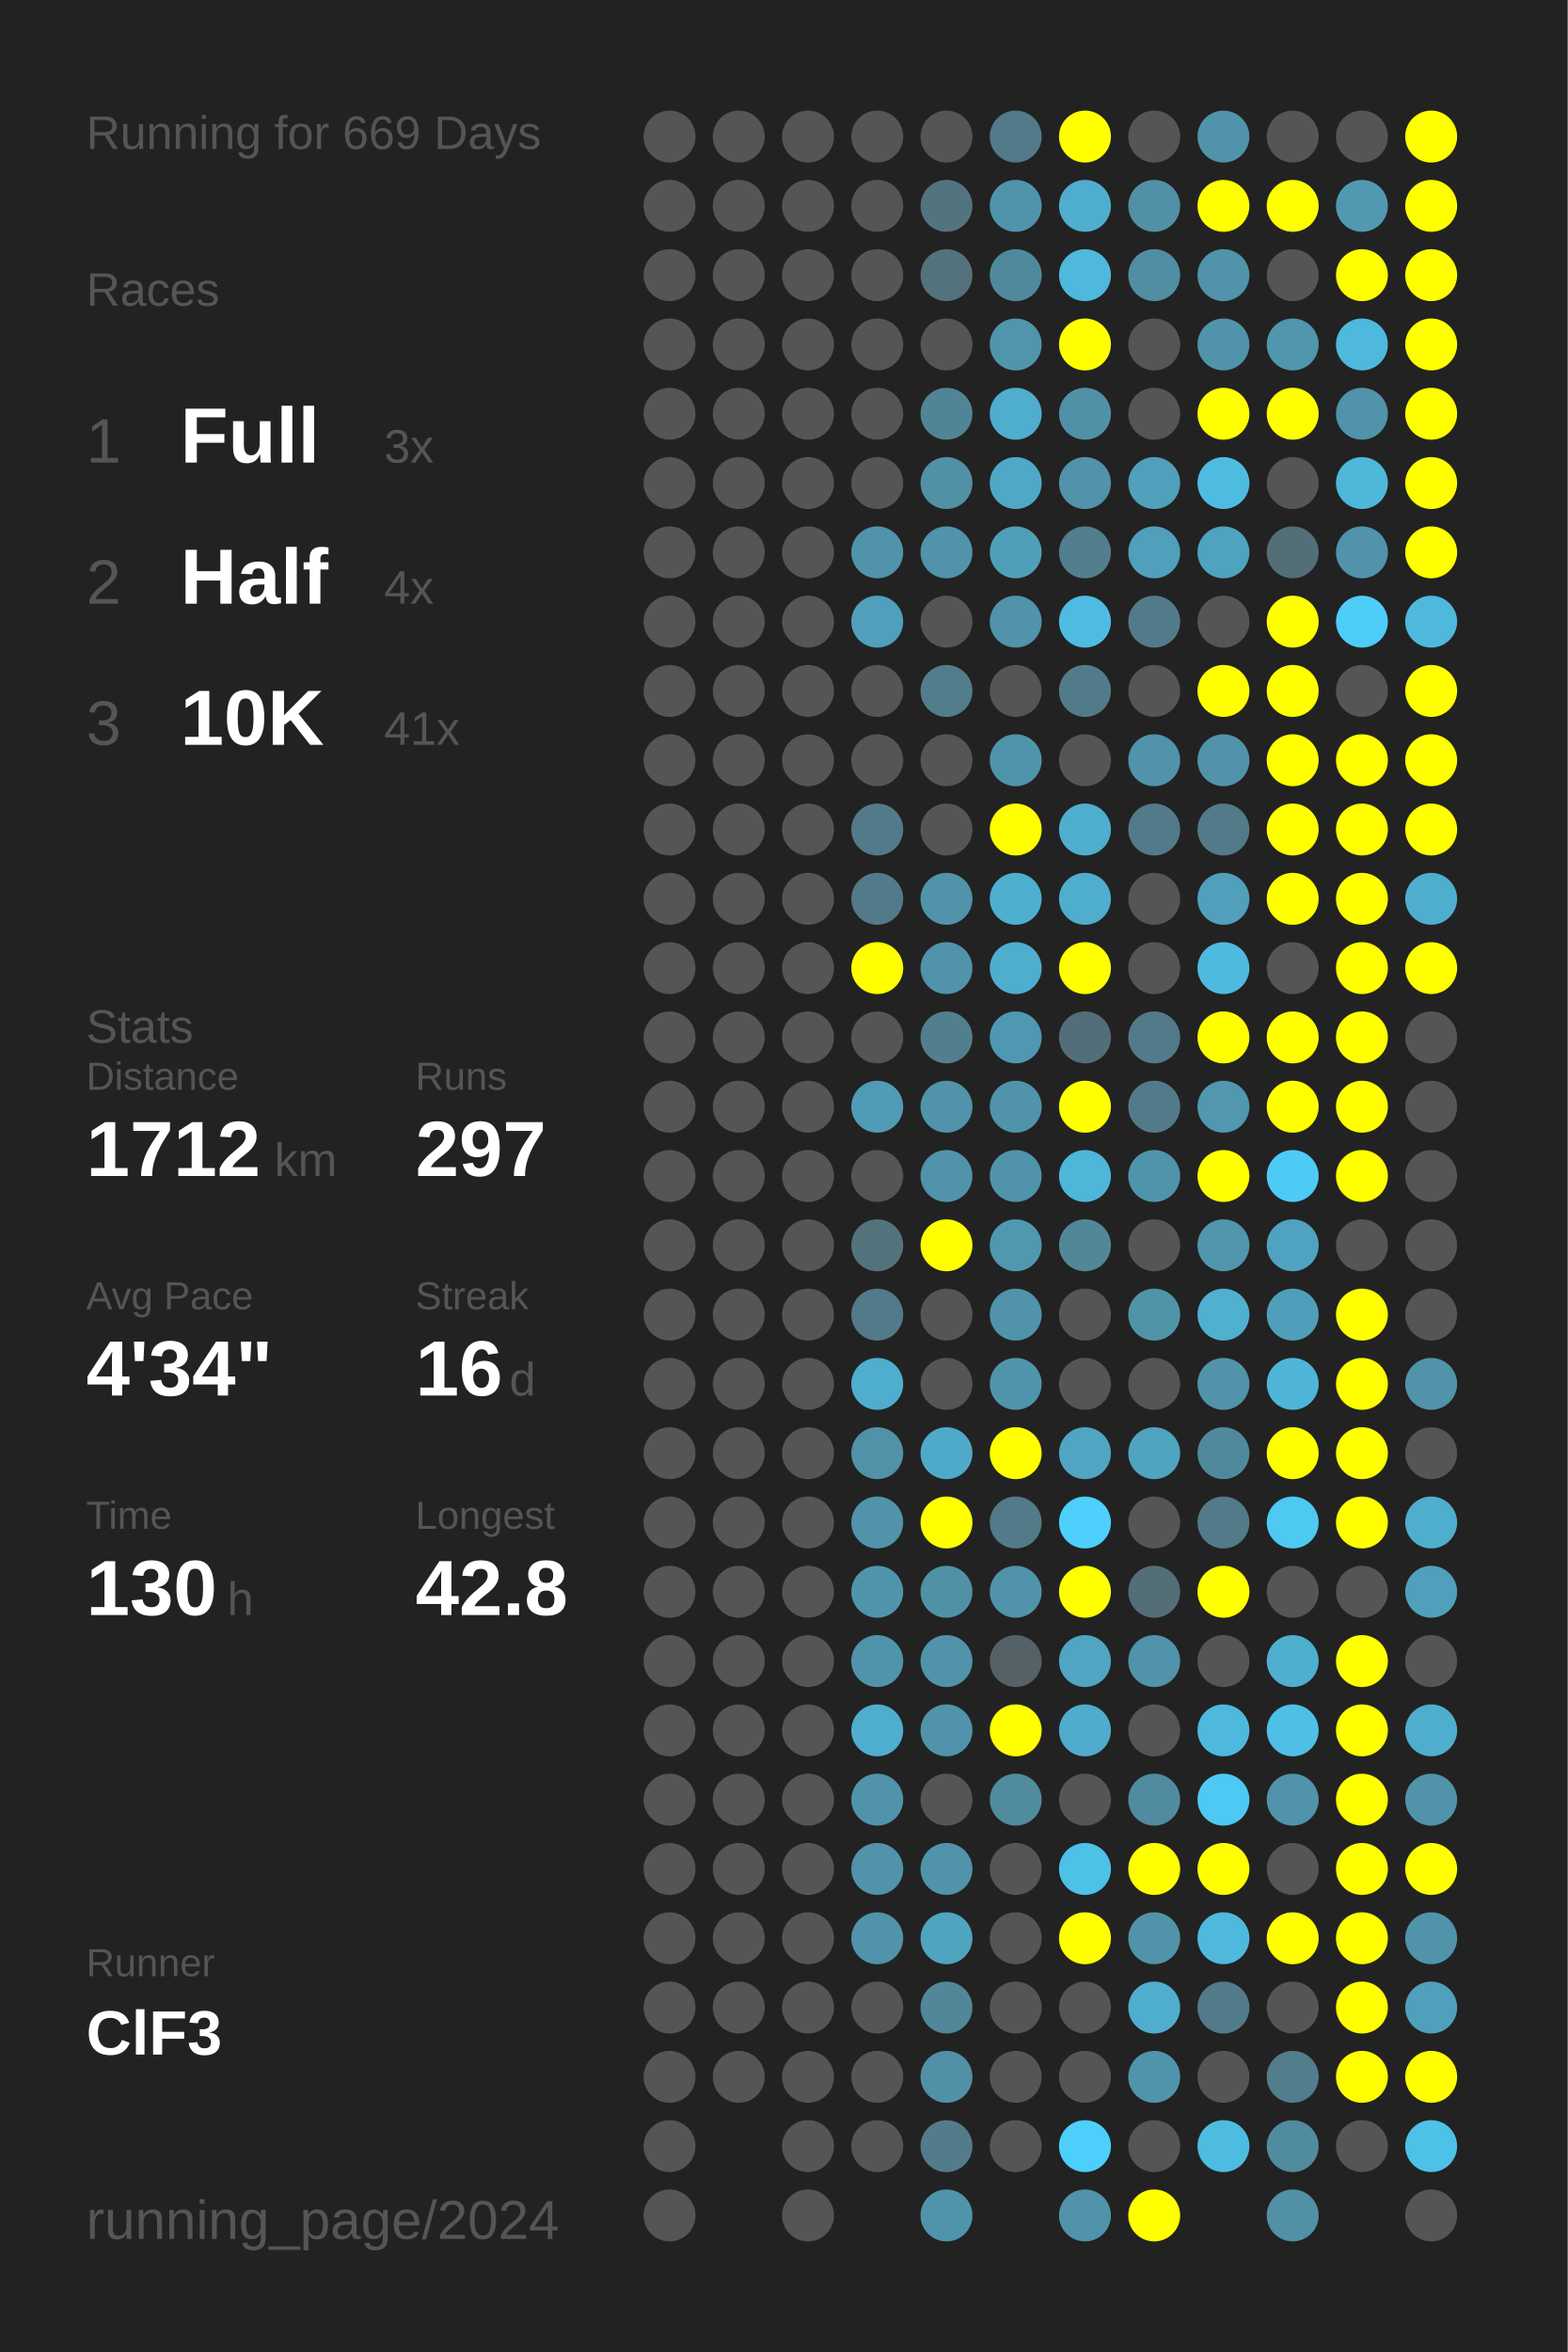
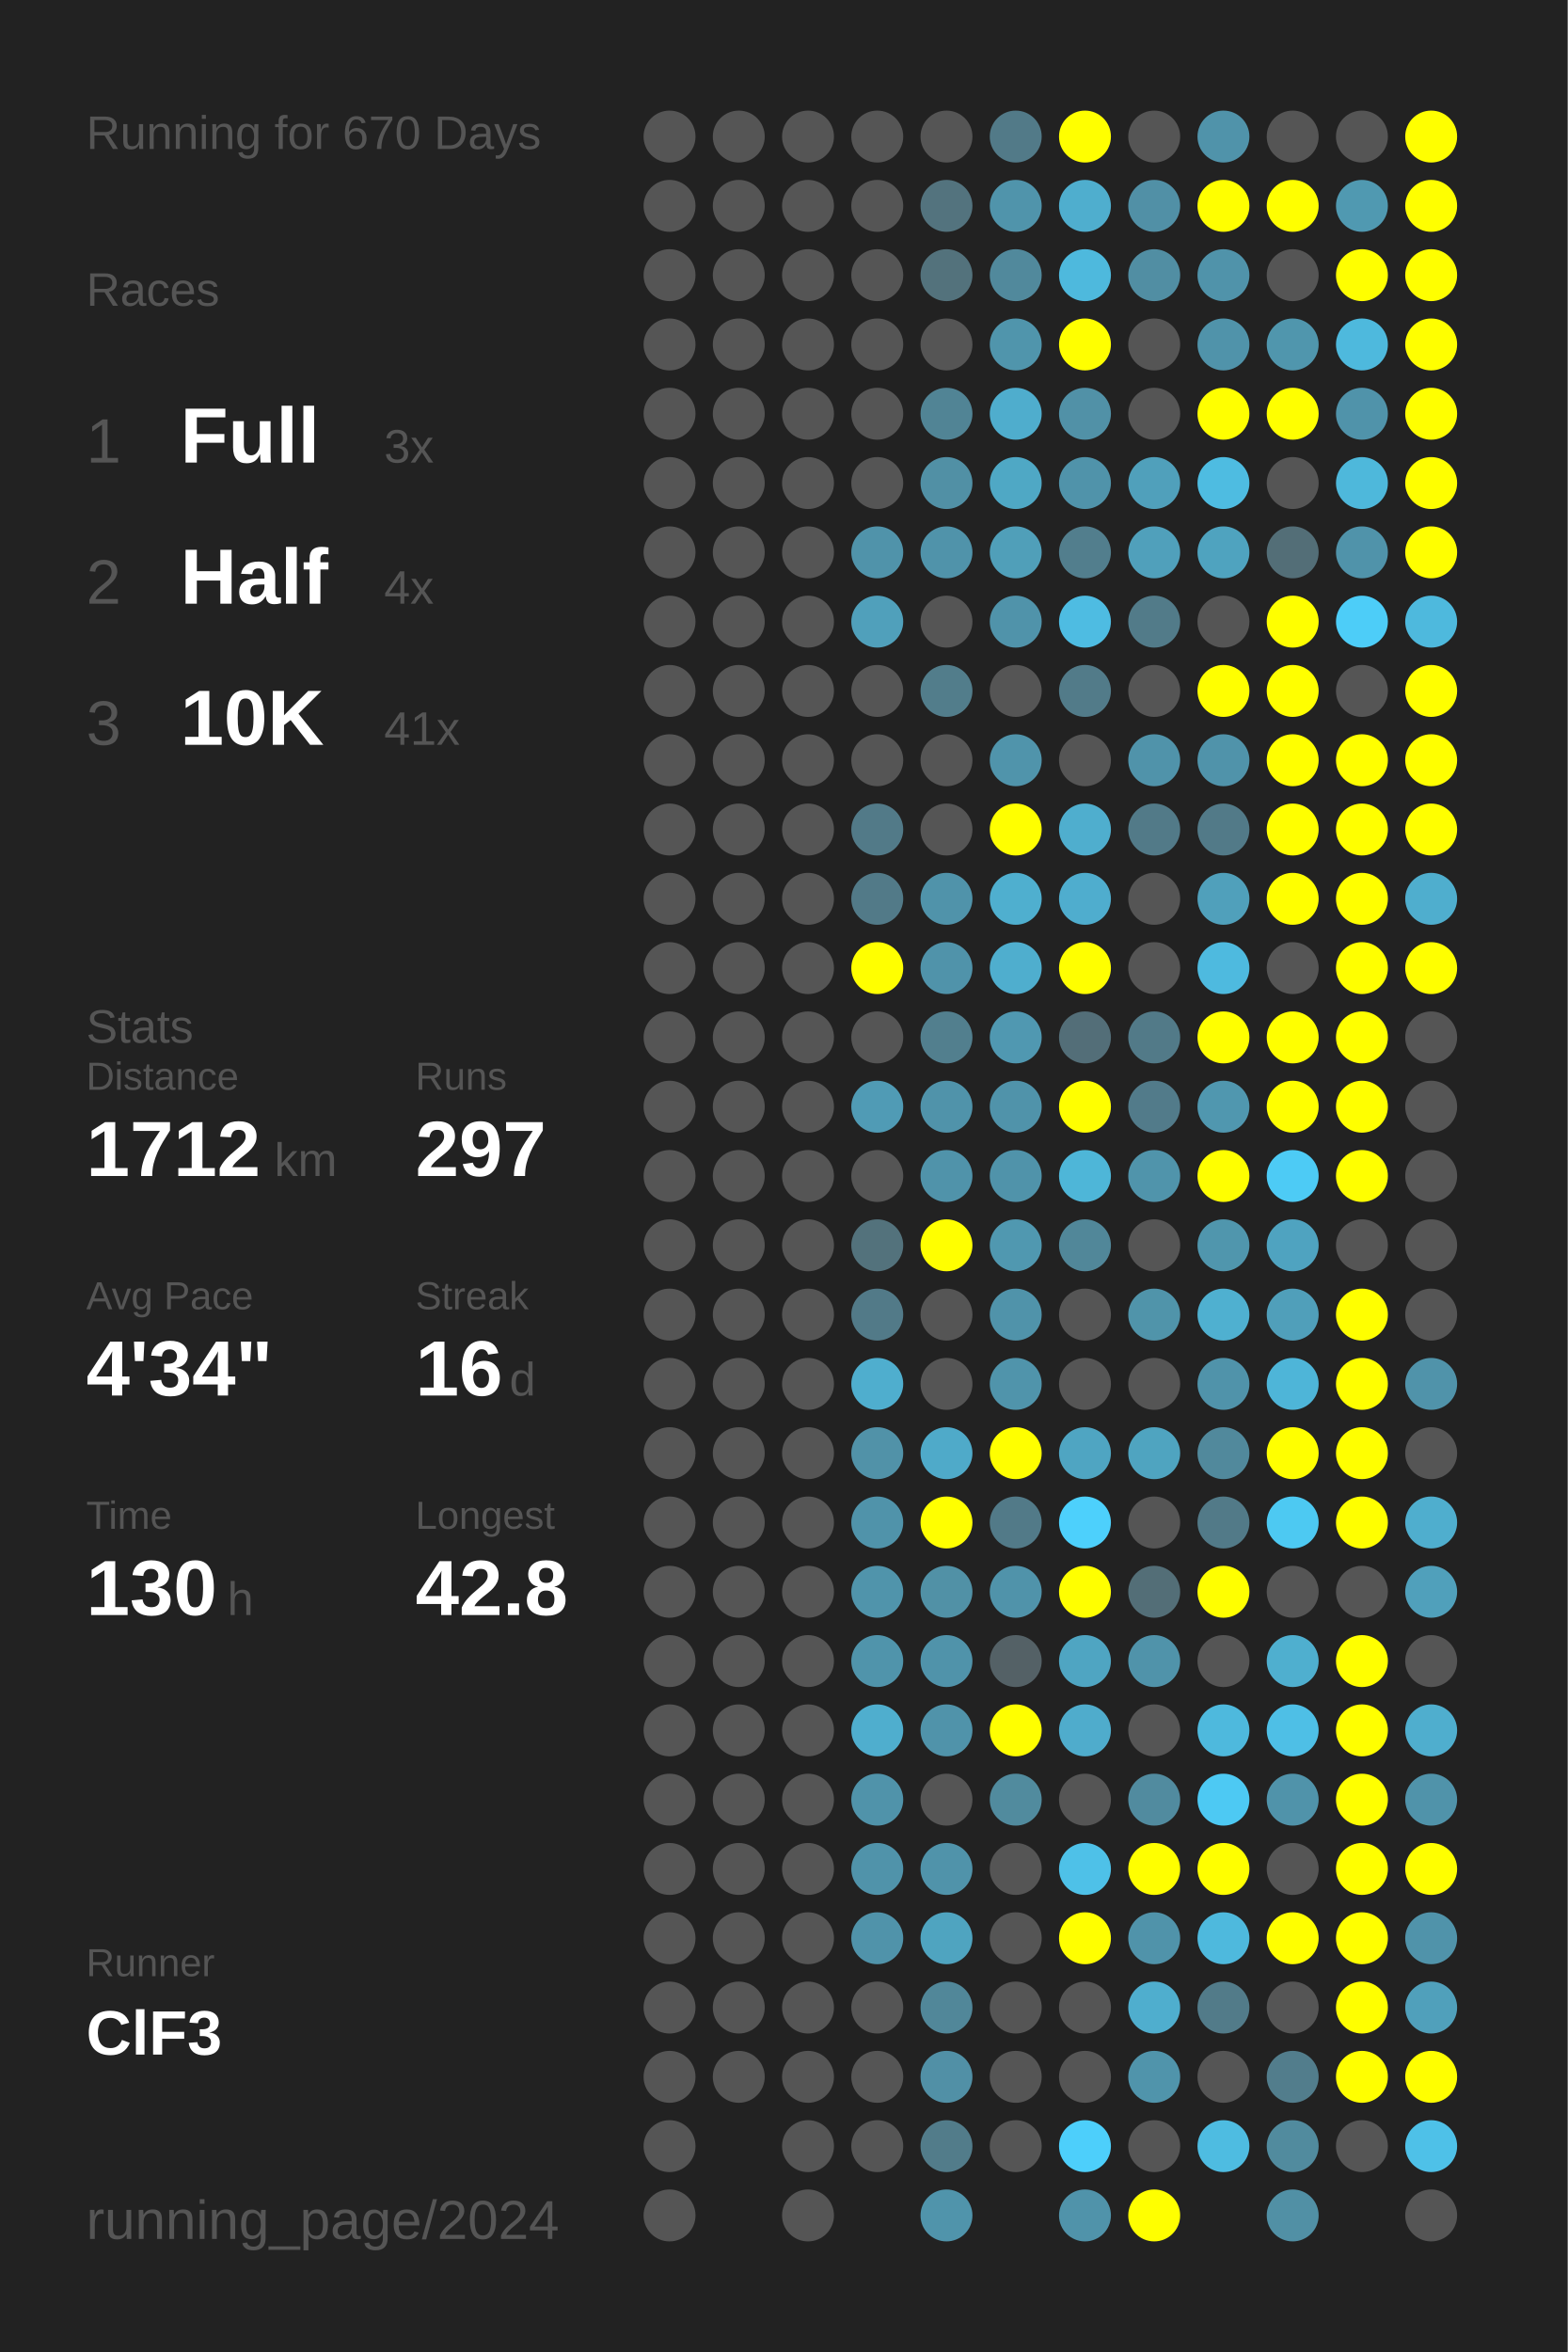
<svg xmlns="http://www.w3.org/2000/svg" baseProfile="full" height="300mm" version="1.1" viewBox="0,0,200,300" width="200mm">
  <defs />
  <rect fill="#222222" height="300" width="200" x="0" y="0" />
-   <text fill="#555555" style="font-size:6px; font-family:Arial;" x="11" y="19">Running for 669 Days</text>
+   <text fill="#555555" style="font-size:6px; font-family:Arial;" x="11" y="19">Running for 670 Days</text>
  <text fill="#555555" style="font-size:6px; font-family:Arial;" x="11" y="39">Races</text>
  <text fill="#555555" style="font-size:8px; font-family:Arial;" x="11" y="59">1</text>
  <text fill="#FFFFFF" style="font-size:10px; font-family:Arial; font-weight:bold;" x="23" y="59">Full</text>
  <text fill="#555555" style="font-size:6px; font-family:Arial;" x="49" y="59">3x</text>
  <text fill="#555555" style="font-size:8px; font-family:Arial;" x="11" y="77">2</text>
  <text fill="#FFFFFF" style="font-size:10px; font-family:Arial; font-weight:bold;" x="23" y="77">Half</text>
  <text fill="#555555" style="font-size:6px; font-family:Arial;" x="49" y="77">4x</text>
  <text fill="#555555" style="font-size:8px; font-family:Arial;" x="11" y="95">3</text>
  <text fill="#FFFFFF" style="font-size:10px; font-family:Arial; font-weight:bold;" x="23" y="95">10K</text>
  <text fill="#555555" style="font-size:6px; font-family:Arial;" x="49" y="95">41x</text>
  <text fill="#555555" style="font-size:6px; font-family:Arial;" x="11" y="133">Stats</text>
  <text fill="#555555" style="font-size:5px; font-family:Arial;" x="11" y="139">Distance</text>
  <text fill="#FFFFFF" style="font-size:10px; font-family:Arial; font-weight:bold;" x="11" y="150">1712</text>
  <text fill="#555555" style="font-size:6px; font-family:Arial;" x="35" y="150">km</text>
  <text fill="#555555" style="font-size:5px; font-family:Arial;" x="53" y="139">Runs</text>
  <text fill="#FFFFFF" style="font-size:10px; font-family:Arial; font-weight:bold;" x="53" y="150">297</text>
  <text fill="#555555" style="font-size:5px; font-family:Arial;" x="11" y="167">Avg Pace</text>
  <text fill="#FFFFFF" style="font-size:10px; font-family:Arial; font-weight:bold;" x="11" y="178">4'34"</text>
  <text fill="#555555" style="font-size:5px; font-family:Arial;" x="53" y="167">Streak</text>
  <text fill="#FFFFFF" style="font-size:10px; font-family:Arial; font-weight:bold;" x="53" y="178">16</text>
  <text fill="#555555" style="font-size:6px; font-family:Arial;" x="65" y="178">d</text>
  <text fill="#555555" style="font-size:5px; font-family:Arial;" x="11" y="195">Time</text>
  <text fill="#FFFFFF" style="font-size:10px; font-family:Arial; font-weight:bold;" x="11" y="206">130</text>
  <text fill="#555555" style="font-size:6px; font-family:Arial;" x="29" y="206">h</text>
  <text fill="#555555" style="font-size:5px; font-family:Arial;" x="53" y="195">Longest</text>
  <text fill="#FFFFFF" style="font-size:10px; font-family:Arial; font-weight:bold;" x="53" y="206">42.8</text>
  <text fill="#555555" style="font-size:5px; font-family:Arial;" x="11" y="252.065">Runner</text>
  <text fill="#FFFFFF" style="font-size:8px; font-family:Arial; font-weight:bold;" x="11" y="262.065">ClF3</text>
  <text fill="#555555" style="font-size:7px; font-family:Arial;" x="11" y="285.581">running_page/2024</text>
  <circle cx="85.417" cy="17.419" fill="#555555" r="3.312" />
  <circle cx="85.417" cy="26.258" fill="#555555" r="3.312" />
  <circle cx="85.417" cy="35.097" fill="#555555" r="3.312" />
  <circle cx="85.417" cy="43.935" fill="#555555" r="3.312" />
  <circle cx="85.417" cy="52.774" fill="#555555" r="3.312" />
  <circle cx="85.417" cy="61.613" fill="#555555" r="3.312" />
  <circle cx="85.417" cy="70.452" fill="#555555" r="3.312" />
  <circle cx="85.417" cy="79.29" fill="#555555" r="3.312" />
  <circle cx="85.417" cy="88.129" fill="#555555" r="3.312" />
  <circle cx="85.417" cy="96.968" fill="#555555" r="3.312" />
  <circle cx="85.417" cy="105.806" fill="#555555" r="3.312" />
  <circle cx="85.417" cy="114.645" fill="#555555" r="3.312" />
  <circle cx="85.417" cy="123.484" fill="#555555" r="3.312" />
  <circle cx="85.417" cy="132.323" fill="#555555" r="3.312" />
  <circle cx="85.417" cy="141.161" fill="#555555" r="3.312" />
  <circle cx="85.417" cy="150" fill="#555555" r="3.312" />
  <circle cx="85.417" cy="158.839" fill="#555555" r="3.312" />
  <circle cx="85.417" cy="167.677" fill="#555555" r="3.312" />
  <circle cx="85.417" cy="176.516" fill="#555555" r="3.312" />
  <circle cx="85.417" cy="185.355" fill="#555555" r="3.312" />
  <circle cx="85.417" cy="194.194" fill="#555555" r="3.312" />
  <circle cx="85.417" cy="203.032" fill="#555555" r="3.312" />
  <circle cx="85.417" cy="211.871" fill="#555555" r="3.312" />
  <circle cx="85.417" cy="220.71" fill="#555555" r="3.312" />
  <circle cx="85.417" cy="229.548" fill="#555555" r="3.312" />
  <circle cx="85.417" cy="238.387" fill="#555555" r="3.312" />
  <circle cx="85.417" cy="247.226" fill="#555555" r="3.312" />
  <circle cx="85.417" cy="256.065" fill="#555555" r="3.312" />
  <circle cx="85.417" cy="264.903" fill="#555555" r="3.312" />
  <circle cx="85.417" cy="273.742" fill="#555555" r="3.312" />
  <circle cx="85.417" cy="282.581" fill="#555555" r="3.312" />
  <circle cx="94.25" cy="17.419" fill="#555555" r="3.312" />
  <circle cx="94.25" cy="26.258" fill="#555555" r="3.312" />
  <circle cx="94.25" cy="35.097" fill="#555555" r="3.312" />
  <circle cx="94.25" cy="43.935" fill="#555555" r="3.312" />
  <circle cx="94.25" cy="52.774" fill="#555555" r="3.312" />
  <circle cx="94.25" cy="61.613" fill="#555555" r="3.312" />
  <circle cx="94.25" cy="70.452" fill="#555555" r="3.312" />
  <circle cx="94.25" cy="79.29" fill="#555555" r="3.312" />
  <circle cx="94.25" cy="88.129" fill="#555555" r="3.312" />
  <circle cx="94.25" cy="96.968" fill="#555555" r="3.312" />
  <circle cx="94.25" cy="105.806" fill="#555555" r="3.312" />
  <circle cx="94.25" cy="114.645" fill="#555555" r="3.312" />
  <circle cx="94.25" cy="123.484" fill="#555555" r="3.312" />
  <circle cx="94.25" cy="132.323" fill="#555555" r="3.312" />
  <circle cx="94.25" cy="141.161" fill="#555555" r="3.312" />
  <circle cx="94.25" cy="150" fill="#555555" r="3.312" />
  <circle cx="94.25" cy="158.839" fill="#555555" r="3.312" />
  <circle cx="94.25" cy="167.677" fill="#555555" r="3.312" />
  <circle cx="94.25" cy="176.516" fill="#555555" r="3.312" />
  <circle cx="94.25" cy="185.355" fill="#555555" r="3.312" />
  <circle cx="94.25" cy="194.194" fill="#555555" r="3.312" />
  <circle cx="94.25" cy="203.032" fill="#555555" r="3.312" />
  <circle cx="94.25" cy="211.871" fill="#555555" r="3.312" />
  <circle cx="94.25" cy="220.71" fill="#555555" r="3.312" />
  <circle cx="94.25" cy="229.548" fill="#555555" r="3.312" />
  <circle cx="94.25" cy="238.387" fill="#555555" r="3.312" />
  <circle cx="94.25" cy="247.226" fill="#555555" r="3.312" />
  <circle cx="94.25" cy="256.065" fill="#555555" r="3.312" />
  <circle cx="94.25" cy="264.903" fill="#555555" r="3.312" />
  <circle cx="103.083" cy="17.419" fill="#555555" r="3.312" />
  <circle cx="103.083" cy="26.258" fill="#555555" r="3.312" />
  <circle cx="103.083" cy="35.097" fill="#555555" r="3.312" />
  <circle cx="103.083" cy="43.935" fill="#555555" r="3.312" />
  <circle cx="103.083" cy="52.774" fill="#555555" r="3.312" />
  <circle cx="103.083" cy="61.613" fill="#555555" r="3.312" />
  <circle cx="103.083" cy="70.452" fill="#555555" r="3.312" />
  <circle cx="103.083" cy="79.29" fill="#555555" r="3.312" />
  <circle cx="103.083" cy="88.129" fill="#555555" r="3.312" />
  <circle cx="103.083" cy="96.968" fill="#555555" r="3.312" />
  <circle cx="103.083" cy="105.806" fill="#555555" r="3.312" />
  <circle cx="103.083" cy="114.645" fill="#555555" r="3.312" />
  <circle cx="103.083" cy="123.484" fill="#555555" r="3.312" />
  <circle cx="103.083" cy="132.323" fill="#555555" r="3.312" />
  <circle cx="103.083" cy="141.161" fill="#555555" r="3.312" />
  <circle cx="103.083" cy="150" fill="#555555" r="3.312" />
  <circle cx="103.083" cy="158.839" fill="#555555" r="3.312" />
  <circle cx="103.083" cy="167.677" fill="#555555" r="3.312" />
  <circle cx="103.083" cy="176.516" fill="#555555" r="3.312" />
  <circle cx="103.083" cy="185.355" fill="#555555" r="3.312" />
  <circle cx="103.083" cy="194.194" fill="#555555" r="3.312" />
  <circle cx="103.083" cy="203.032" fill="#555555" r="3.312" />
  <circle cx="103.083" cy="211.871" fill="#555555" r="3.312" />
  <circle cx="103.083" cy="220.71" fill="#555555" r="3.312" />
  <circle cx="103.083" cy="229.548" fill="#555555" r="3.312" />
  <circle cx="103.083" cy="238.387" fill="#555555" r="3.312" />
  <circle cx="103.083" cy="247.226" fill="#555555" r="3.312" />
  <circle cx="103.083" cy="256.065" fill="#555555" r="3.312" />
  <circle cx="103.083" cy="264.903" fill="#555555" r="3.312" />
  <circle cx="103.083" cy="273.742" fill="#555555" r="3.312" />
  <circle cx="103.083" cy="282.581" fill="#555555" r="3.312" />
  <circle cx="111.917" cy="17.419" fill="#555555" r="3.312" />
  <circle cx="111.917" cy="26.258" fill="#555555" r="3.312" />
  <circle cx="111.917" cy="35.097" fill="#555555" r="3.312" />
  <circle cx="111.917" cy="43.935" fill="#555555" r="3.312" />
  <circle cx="111.917" cy="52.774" fill="#555555" r="3.312" />
  <circle cx="111.917" cy="61.613" fill="#555555" r="3.312" />
  <circle cx="111.917" cy="70.452" fill="#5093aa" r="3.312" />
  <circle cx="111.917" cy="79.29" fill="#50a0bb" r="3.312" />
  <circle cx="111.917" cy="88.129" fill="#555555" r="3.312" />
  <circle cx="111.917" cy="96.968" fill="#555555" r="3.312" />
  <circle cx="111.917" cy="105.806" fill="#527a88" r="3.312" />
  <circle cx="111.917" cy="114.645" fill="#527a88" r="3.312" />
  <circle cx="111.917" cy="123.484" fill="#FFFF00" r="3.312" />
  <circle cx="111.917" cy="132.323" fill="#555555" r="3.312" />
  <circle cx="111.917" cy="141.161" fill="#509bb5" r="3.312" />
  <circle cx="111.917" cy="150" fill="#555555" r="3.312" />
  <circle cx="111.917" cy="158.839" fill="#53727c" r="3.312" />
  <circle cx="111.917" cy="167.677" fill="#527a88" r="3.312" />
  <circle cx="111.917" cy="176.516" fill="#4faece" r="3.312" />
  <circle cx="111.917" cy="185.355" fill="#5192a8" r="3.312" />
  <circle cx="111.917" cy="194.194" fill="#5093aa" r="3.312" />
  <circle cx="111.917" cy="203.032" fill="#5094ab" r="3.312" />
  <circle cx="111.917" cy="211.871" fill="#5094ab" r="3.312" />
  <circle cx="111.917" cy="220.71" fill="#4faece" r="3.312" />
  <circle cx="111.917" cy="229.548" fill="#5093aa" r="3.312" />
  <circle cx="111.917" cy="238.387" fill="#5093aa" r="3.312" />
  <circle cx="111.917" cy="247.226" fill="#5093aa" r="3.312" />
  <circle cx="111.917" cy="256.065" fill="#555555" r="3.312" />
  <circle cx="111.917" cy="264.903" fill="#555555" r="3.312" />
  <circle cx="111.917" cy="273.742" fill="#555555" r="3.312" />
  <circle cx="120.75" cy="17.419" fill="#555555" r="3.312" />
  <circle cx="120.75" cy="26.258" fill="#53737e" r="3.312" />
  <circle cx="120.75" cy="35.097" fill="#53727c" r="3.312" />
  <circle cx="120.75" cy="43.935" fill="#555555" r="3.312" />
  <circle cx="120.75" cy="52.774" fill="#518495" r="3.312" />
  <circle cx="120.75" cy="61.613" fill="#5190a5" r="3.312" />
  <circle cx="120.75" cy="70.452" fill="#5093aa" r="3.312" />
  <circle cx="120.75" cy="79.29" fill="#555555" r="3.312" />
  <circle cx="120.75" cy="88.129" fill="#527d8b" r="3.312" />
  <circle cx="120.75" cy="96.968" fill="#555555" r="3.312" />
  <circle cx="120.75" cy="105.806" fill="#555555" r="3.312" />
  <circle cx="120.75" cy="114.645" fill="#5093aa" r="3.312" />
  <circle cx="120.75" cy="123.484" fill="#5093aa" r="3.312" />
  <circle cx="120.75" cy="132.323" fill="#527f8e" r="3.312" />
  <circle cx="120.75" cy="141.161" fill="#5093aa" r="3.312" />
  <circle cx="120.75" cy="150" fill="#5093aa" r="3.312" />
  <circle cx="120.75" cy="158.839" fill="#FFFF00" r="3.312" />
  <circle cx="120.75" cy="167.677" fill="#555555" r="3.312" />
  <circle cx="120.75" cy="176.516" fill="#555555" r="3.312" />
  <circle cx="120.75" cy="185.355" fill="#4faac9" r="3.312" />
  <circle cx="120.75" cy="194.194" fill="#FFFF00" r="3.312" />
  <circle cx="120.75" cy="203.032" fill="#5191a6" r="3.312" />
  <circle cx="120.75" cy="211.871" fill="#5093aa" r="3.312" />
  <circle cx="120.75" cy="220.71" fill="#5093aa" r="3.312" />
  <circle cx="120.75" cy="229.548" fill="#555555" r="3.312" />
  <circle cx="120.75" cy="238.387" fill="#5093aa" r="3.312" />
  <circle cx="120.75" cy="247.226" fill="#4fa4c0" r="3.312" />
  <circle cx="120.75" cy="256.065" fill="#518799" r="3.312" />
  <circle cx="120.75" cy="264.903" fill="#5190a6" r="3.312" />
  <circle cx="120.75" cy="273.742" fill="#527c8a" r="3.312" />
  <circle cx="120.75" cy="282.581" fill="#5094ab" r="3.312" />
  <circle cx="129.583" cy="17.419" fill="#527a88" r="3.312" />
  <circle cx="129.583" cy="26.258" fill="#5094ab" r="3.312" />
  <circle cx="129.583" cy="35.097" fill="#51899c" r="3.312" />
  <circle cx="129.583" cy="43.935" fill="#5095ac" r="3.312" />
  <circle cx="129.583" cy="52.774" fill="#4fadcd" r="3.312" />
  <circle cx="129.583" cy="61.613" fill="#4fa8c5" r="3.312" />
  <circle cx="129.583" cy="70.452" fill="#509fb9" r="3.312" />
  <circle cx="129.583" cy="79.29" fill="#5093aa" r="3.312" />
  <circle cx="129.583" cy="88.129" fill="#555555" r="3.312" />
  <circle cx="129.583" cy="96.968" fill="#5094ab" r="3.312" />
  <circle cx="129.583" cy="105.806" fill="#FFFF00" r="3.312" />
  <circle cx="129.583" cy="114.645" fill="#4fafcf" r="3.312" />
  <circle cx="129.583" cy="123.484" fill="#4faece" r="3.312" />
  <circle cx="129.583" cy="132.323" fill="#5098b1" r="3.312" />
  <circle cx="129.583" cy="141.161" fill="#5093aa" r="3.312" />
  <circle cx="129.583" cy="150" fill="#5093aa" r="3.312" />
  <circle cx="129.583" cy="158.839" fill="#5098b0" r="3.312" />
  <circle cx="129.583" cy="167.677" fill="#5093aa" r="3.312" />
  <circle cx="129.583" cy="176.516" fill="#5094ab" r="3.312" />
  <circle cx="129.583" cy="185.355" fill="#FFFF00" r="3.312" />
  <circle cx="129.583" cy="194.194" fill="#527a88" r="3.312" />
  <circle cx="129.583" cy="203.032" fill="#5093aa" r="3.312" />
  <circle cx="129.583" cy="211.871" fill="#546166" r="3.312" />
  <circle cx="129.583" cy="220.71" fill="#FFFF00" r="3.312" />
  <circle cx="129.583" cy="229.548" fill="#518b9e" r="3.312" />
  <circle cx="129.583" cy="238.387" fill="#555555" r="3.312" />
  <circle cx="129.583" cy="247.226" fill="#555555" r="3.312" />
  <circle cx="129.583" cy="256.065" fill="#555555" r="3.312" />
  <circle cx="129.583" cy="264.903" fill="#555555" r="3.312" />
  <circle cx="129.583" cy="273.742" fill="#555555" r="3.312" />
  <circle cx="138.417" cy="17.419" fill="#FFFF00" r="3.312" />
  <circle cx="138.417" cy="26.258" fill="#4faece" r="3.312" />
  <circle cx="138.417" cy="35.097" fill="#4eb9dd" r="3.312" />
  <circle cx="138.417" cy="43.935" fill="#FFFF00" r="3.312" />
  <circle cx="138.417" cy="52.774" fill="#5191a7" r="3.312" />
  <circle cx="138.417" cy="61.613" fill="#5093aa" r="3.312" />
  <circle cx="138.417" cy="70.452" fill="#527e8d" r="3.312" />
  <circle cx="138.417" cy="79.29" fill="#4ebce2" r="3.312" />
  <circle cx="138.417" cy="88.129" fill="#527b89" r="3.312" />
  <circle cx="138.417" cy="96.968" fill="#555555" r="3.312" />
  <circle cx="138.417" cy="105.806" fill="#4faece" r="3.312" />
  <circle cx="138.417" cy="114.645" fill="#4fadce" r="3.312" />
  <circle cx="138.417" cy="123.484" fill="#FFFF00" r="3.312" />
  <circle cx="138.417" cy="132.323" fill="#536e78" r="3.312" />
  <circle cx="138.417" cy="141.161" fill="#FFFF00" r="3.312" />
  <circle cx="138.417" cy="150" fill="#4eb6d8" r="3.312" />
  <circle cx="138.417" cy="158.839" fill="#518799" r="3.312" />
  <circle cx="138.417" cy="167.677" fill="#555555" r="3.312" />
  <circle cx="138.417" cy="176.516" fill="#555555" r="3.312" />
  <circle cx="138.417" cy="185.355" fill="#4fa5c2" r="3.312" />
  <circle cx="138.417" cy="194.194" fill="#4dd0fc" r="3.312" />
  <circle cx="138.417" cy="203.032" fill="#FFFF00" r="3.312" />
  <circle cx="138.417" cy="211.871" fill="#4fa5c2" r="3.312" />
  <circle cx="138.417" cy="220.71" fill="#4faccc" r="3.312" />
  <circle cx="138.417" cy="229.548" fill="#555555" r="3.312" />
  <circle cx="138.417" cy="238.387" fill="#4ec1e8" r="3.312" />
  <circle cx="138.417" cy="247.226" fill="#FFFF00" r="3.312" />
  <circle cx="138.417" cy="256.065" fill="#555555" r="3.312" />
  <circle cx="138.417" cy="264.903" fill="#555555" r="3.312" />
  <circle cx="138.417" cy="273.742" fill="#4dcffb" r="3.312" />
  <circle cx="138.417" cy="282.581" fill="#5093aa" r="3.312" />
  <circle cx="147.25" cy="17.419" fill="#555555" r="3.312" />
  <circle cx="147.25" cy="26.258" fill="#5190a6" r="3.312" />
  <circle cx="147.25" cy="35.097" fill="#518ea3" r="3.312" />
  <circle cx="147.25" cy="43.935" fill="#555555" r="3.312" />
  <circle cx="147.25" cy="52.774" fill="#555555" r="3.312" />
  <circle cx="147.25" cy="61.613" fill="#50a0bb" r="3.312" />
  <circle cx="147.25" cy="70.452" fill="#50a0bb" r="3.312" />
  <circle cx="147.25" cy="79.29" fill="#527b89" r="3.312" />
  <circle cx="147.25" cy="88.129" fill="#555555" r="3.312" />
  <circle cx="147.25" cy="96.968" fill="#5093aa" r="3.312" />
  <circle cx="147.25" cy="105.806" fill="#527a88" r="3.312" />
  <circle cx="147.25" cy="114.645" fill="#555555" r="3.312" />
  <circle cx="147.25" cy="123.484" fill="#555555" r="3.312" />
  <circle cx="147.25" cy="132.323" fill="#527a88" r="3.312" />
  <circle cx="147.25" cy="141.161" fill="#527b8a" r="3.312" />
  <circle cx="147.25" cy="150" fill="#5094ab" r="3.312" />
  <circle cx="147.25" cy="158.839" fill="#555555" r="3.312" />
  <circle cx="147.25" cy="167.677" fill="#5094aa" r="3.312" />
  <circle cx="147.25" cy="176.516" fill="#555555" r="3.312" />
  <circle cx="147.25" cy="185.355" fill="#4fa4c0" r="3.312" />
  <circle cx="147.25" cy="194.194" fill="#555555" r="3.312" />
  <circle cx="147.25" cy="203.032" fill="#536e77" r="3.312" />
  <circle cx="147.25" cy="211.871" fill="#5093aa" r="3.312" />
  <circle cx="147.25" cy="220.71" fill="#555555" r="3.312" />
  <circle cx="147.25" cy="229.548" fill="#518b9f" r="3.312" />
  <circle cx="147.25" cy="238.387" fill="#FFFF00" r="3.312" />
  <circle cx="147.25" cy="247.226" fill="#5093aa" r="3.312" />
  <circle cx="147.25" cy="256.065" fill="#4faece" r="3.312" />
  <circle cx="147.25" cy="264.903" fill="#5094ab" r="3.312" />
  <circle cx="147.25" cy="273.742" fill="#555555" r="3.312" />
  <circle cx="147.25" cy="282.581" fill="#FFFF00" r="3.312" />
  <circle cx="156.083" cy="17.419" fill="#5093aa" r="3.312" />
  <circle cx="156.083" cy="26.258" fill="#FFFF00" r="3.312" />
  <circle cx="156.083" cy="35.097" fill="#5093aa" r="3.312" />
  <circle cx="156.083" cy="43.935" fill="#5093aa" r="3.312" />
  <circle cx="156.083" cy="52.774" fill="#FFFF00" r="3.312" />
  <circle cx="156.083" cy="61.613" fill="#4ebce1" r="3.312" />
  <circle cx="156.083" cy="70.452" fill="#4fa3bf" r="3.312" />
  <circle cx="156.083" cy="79.29" fill="#555555" r="3.312" />
  <circle cx="156.083" cy="88.129" fill="#FFFF00" r="3.312" />
  <circle cx="156.083" cy="96.968" fill="#5093aa" r="3.312" />
  <circle cx="156.083" cy="105.806" fill="#527a88" r="3.312" />
  <circle cx="156.083" cy="114.645" fill="#50a0bb" r="3.312" />
  <circle cx="156.083" cy="123.484" fill="#4ebadf" r="3.312" />
  <circle cx="156.083" cy="132.323" fill="#FFFF00" r="3.312" />
  <circle cx="156.083" cy="141.161" fill="#5097af" r="3.312" />
  <circle cx="156.083" cy="150" fill="#FFFF00" r="3.312" />
  <circle cx="156.083" cy="158.839" fill="#5096ad" r="3.312" />
  <circle cx="156.083" cy="167.677" fill="#4fb0d0" r="3.312" />
  <circle cx="156.083" cy="176.516" fill="#5093aa" r="3.312" />
  <circle cx="156.083" cy="185.355" fill="#51899c" r="3.312" />
  <circle cx="156.083" cy="194.194" fill="#527a88" r="3.312" />
  <circle cx="156.083" cy="203.032" fill="#FFFF00" r="3.312" />
  <circle cx="156.083" cy="211.871" fill="#555555" r="3.312" />
  <circle cx="156.083" cy="220.71" fill="#4eb9dd" r="3.312" />
  <circle cx="156.083" cy="229.548" fill="#4dc9f3" r="3.312" />
  <circle cx="156.083" cy="238.387" fill="#FFFF00" r="3.312" />
  <circle cx="156.083" cy="247.226" fill="#4eb9dd" r="3.312" />
  <circle cx="156.083" cy="256.065" fill="#527b89" r="3.312" />
  <circle cx="156.083" cy="264.903" fill="#555555" r="3.312" />
  <circle cx="156.083" cy="273.742" fill="#4ebce1" r="3.312" />
  <circle cx="164.917" cy="17.419" fill="#555555" r="3.312" />
  <circle cx="164.917" cy="26.258" fill="#FFFF00" r="3.312" />
  <circle cx="164.917" cy="35.097" fill="#555555" r="3.312" />
  <circle cx="164.917" cy="43.935" fill="#5096ad" r="3.312" />
  <circle cx="164.917" cy="52.774" fill="#FFFF00" r="3.312" />
  <circle cx="164.917" cy="61.613" fill="#555555" r="3.312" />
  <circle cx="164.917" cy="70.452" fill="#536e77" r="3.312" />
  <circle cx="164.917" cy="79.29" fill="#FFFF00" r="3.312" />
  <circle cx="164.917" cy="88.129" fill="#FFFF00" r="3.312" />
  <circle cx="164.917" cy="96.968" fill="#FFFF00" r="3.312" />
  <circle cx="164.917" cy="105.806" fill="#FFFF00" r="3.312" />
  <circle cx="164.917" cy="114.645" fill="#FFFF00" r="3.312" />
  <circle cx="164.917" cy="123.484" fill="#555555" r="3.312" />
  <circle cx="164.917" cy="132.323" fill="#FFFF00" r="3.312" />
  <circle cx="164.917" cy="141.161" fill="#FFFF00" r="3.312" />
  <circle cx="164.917" cy="150" fill="#4dcbf5" r="3.312" />
  <circle cx="164.917" cy="158.839" fill="#4fa3c0" r="3.312" />
  <circle cx="164.917" cy="167.677" fill="#509fba" r="3.312" />
  <circle cx="164.917" cy="176.516" fill="#4eb5d8" r="3.312" />
  <circle cx="164.917" cy="185.355" fill="#FFFF00" r="3.312" />
  <circle cx="164.917" cy="194.194" fill="#4dc9f2" r="3.312" />
  <circle cx="164.917" cy="203.032" fill="#555555" r="3.312" />
  <circle cx="164.917" cy="211.871" fill="#4fafcf" r="3.312" />
  <circle cx="164.917" cy="220.71" fill="#4ebfe6" r="3.312" />
  <circle cx="164.917" cy="229.548" fill="#5093aa" r="3.312" />
  <circle cx="164.917" cy="238.387" fill="#555555" r="3.312" />
  <circle cx="164.917" cy="247.226" fill="#FFFF00" r="3.312" />
  <circle cx="164.917" cy="256.065" fill="#555555" r="3.312" />
  <circle cx="164.917" cy="264.903" fill="#527d8c" r="3.312" />
  <circle cx="164.917" cy="273.742" fill="#518b9e" r="3.312" />
  <circle cx="164.917" cy="282.581" fill="#5190a5" r="3.312" />
  <circle cx="173.75" cy="17.419" fill="#555555" r="3.312" />
  <circle cx="173.75" cy="26.258" fill="#5099b1" r="3.312" />
  <circle cx="173.75" cy="35.097" fill="#FFFF00" r="3.312" />
  <circle cx="173.75" cy="43.935" fill="#4eb9dd" r="3.312" />
  <circle cx="173.75" cy="52.774" fill="#5093aa" r="3.312" />
  <circle cx="173.75" cy="61.613" fill="#4eb8db" r="3.312" />
  <circle cx="173.75" cy="70.452" fill="#5093aa" r="3.312" />
  <circle cx="173.75" cy="79.29" fill="#4dcdf8" r="3.312" />
  <circle cx="173.75" cy="88.129" fill="#555555" r="3.312" />
  <circle cx="173.75" cy="96.968" fill="#FFFF00" r="3.312" />
  <circle cx="173.75" cy="105.806" fill="#FFFF00" r="3.312" />
  <circle cx="173.75" cy="114.645" fill="#FFFF00" r="3.312" />
  <circle cx="173.75" cy="123.484" fill="#FFFF00" r="3.312" />
  <circle cx="173.75" cy="132.323" fill="#FFFF00" r="3.312" />
  <circle cx="173.75" cy="141.161" fill="#FFFF00" r="3.312" />
  <circle cx="173.75" cy="150" fill="#FFFF00" r="3.312" />
  <circle cx="173.75" cy="158.839" fill="#555555" r="3.312" />
  <circle cx="173.75" cy="167.677" fill="#FFFF00" r="3.312" />
  <circle cx="173.75" cy="176.516" fill="#FFFF00" r="3.312" />
  <circle cx="173.75" cy="185.355" fill="#FFFF00" r="3.312" />
  <circle cx="173.75" cy="194.194" fill="#FFFF00" r="3.312" />
  <circle cx="173.75" cy="203.032" fill="#555555" r="3.312" />
  <circle cx="173.75" cy="211.871" fill="#FFFF00" r="3.312" />
  <circle cx="173.75" cy="220.71" fill="#FFFF00" r="3.312" />
  <circle cx="173.75" cy="229.548" fill="#FFFF00" r="3.312" />
  <circle cx="173.75" cy="238.387" fill="#FFFF00" r="3.312" />
  <circle cx="173.75" cy="247.226" fill="#FFFF00" r="3.312" />
  <circle cx="173.75" cy="256.065" fill="#FFFF00" r="3.312" />
  <circle cx="173.75" cy="264.903" fill="#FFFF00" r="3.312" />
  <circle cx="173.75" cy="273.742" fill="#555555" r="3.312" />
  <circle cx="182.583" cy="17.419" fill="#FFFF00" r="3.312" />
  <circle cx="182.583" cy="26.258" fill="#FFFF00" r="3.312" />
  <circle cx="182.583" cy="35.097" fill="#FFFF00" r="3.312" />
  <circle cx="182.583" cy="43.935" fill="#FFFF00" r="3.312" />
  <circle cx="182.583" cy="52.774" fill="#FFFF00" r="3.312" />
  <circle cx="182.583" cy="61.613" fill="#FFFF00" r="3.312" />
  <circle cx="182.583" cy="70.452" fill="#FFFF00" r="3.312" />
  <circle cx="182.583" cy="79.29" fill="#4eb9dd" r="3.312" />
  <circle cx="182.583" cy="88.129" fill="#FFFF00" r="3.312" />
  <circle cx="182.583" cy="96.968" fill="#FFFF00" r="3.312" />
  <circle cx="182.583" cy="105.806" fill="#FFFF00" r="3.312" />
  <circle cx="182.583" cy="114.645" fill="#4faece" r="3.312" />
  <circle cx="182.583" cy="123.484" fill="#FFFF00" r="3.312" />
  <circle cx="182.583" cy="132.323" fill="#555555" r="3.312" />
  <circle cx="182.583" cy="141.161" fill="#555555" r="3.312" />
  <circle cx="182.583" cy="150" fill="#555555" r="3.312" />
  <circle cx="182.583" cy="158.839" fill="#555555" r="3.312" />
  <circle cx="182.583" cy="167.677" fill="#555555" r="3.312" />
  <circle cx="182.583" cy="176.516" fill="#5093aa" r="3.312" />
  <circle cx="182.583" cy="185.355" fill="#555555" r="3.312" />
  <circle cx="182.583" cy="194.194" fill="#4faece" r="3.312" />
  <circle cx="182.583" cy="203.032" fill="#50a0bb" r="3.312" />
  <circle cx="182.583" cy="211.871" fill="#555555" r="3.312" />
  <circle cx="182.583" cy="220.71" fill="#4faece" r="3.312" />
  <circle cx="182.583" cy="229.548" fill="#5093aa" r="3.312" />
  <circle cx="182.583" cy="238.387" fill="#FFFF00" r="3.312" />
  <circle cx="182.583" cy="247.226" fill="#5093aa" r="3.312" />
  <circle cx="182.583" cy="256.065" fill="#50a0bb" r="3.312" />
  <circle cx="182.583" cy="264.903" fill="#FFFF00" r="3.312" />
  <circle cx="182.583" cy="273.742" fill="#4ec1e8" r="3.312" />
  <circle cx="182.583" cy="282.581" fill="#555555" r="3.312" />
</svg>
